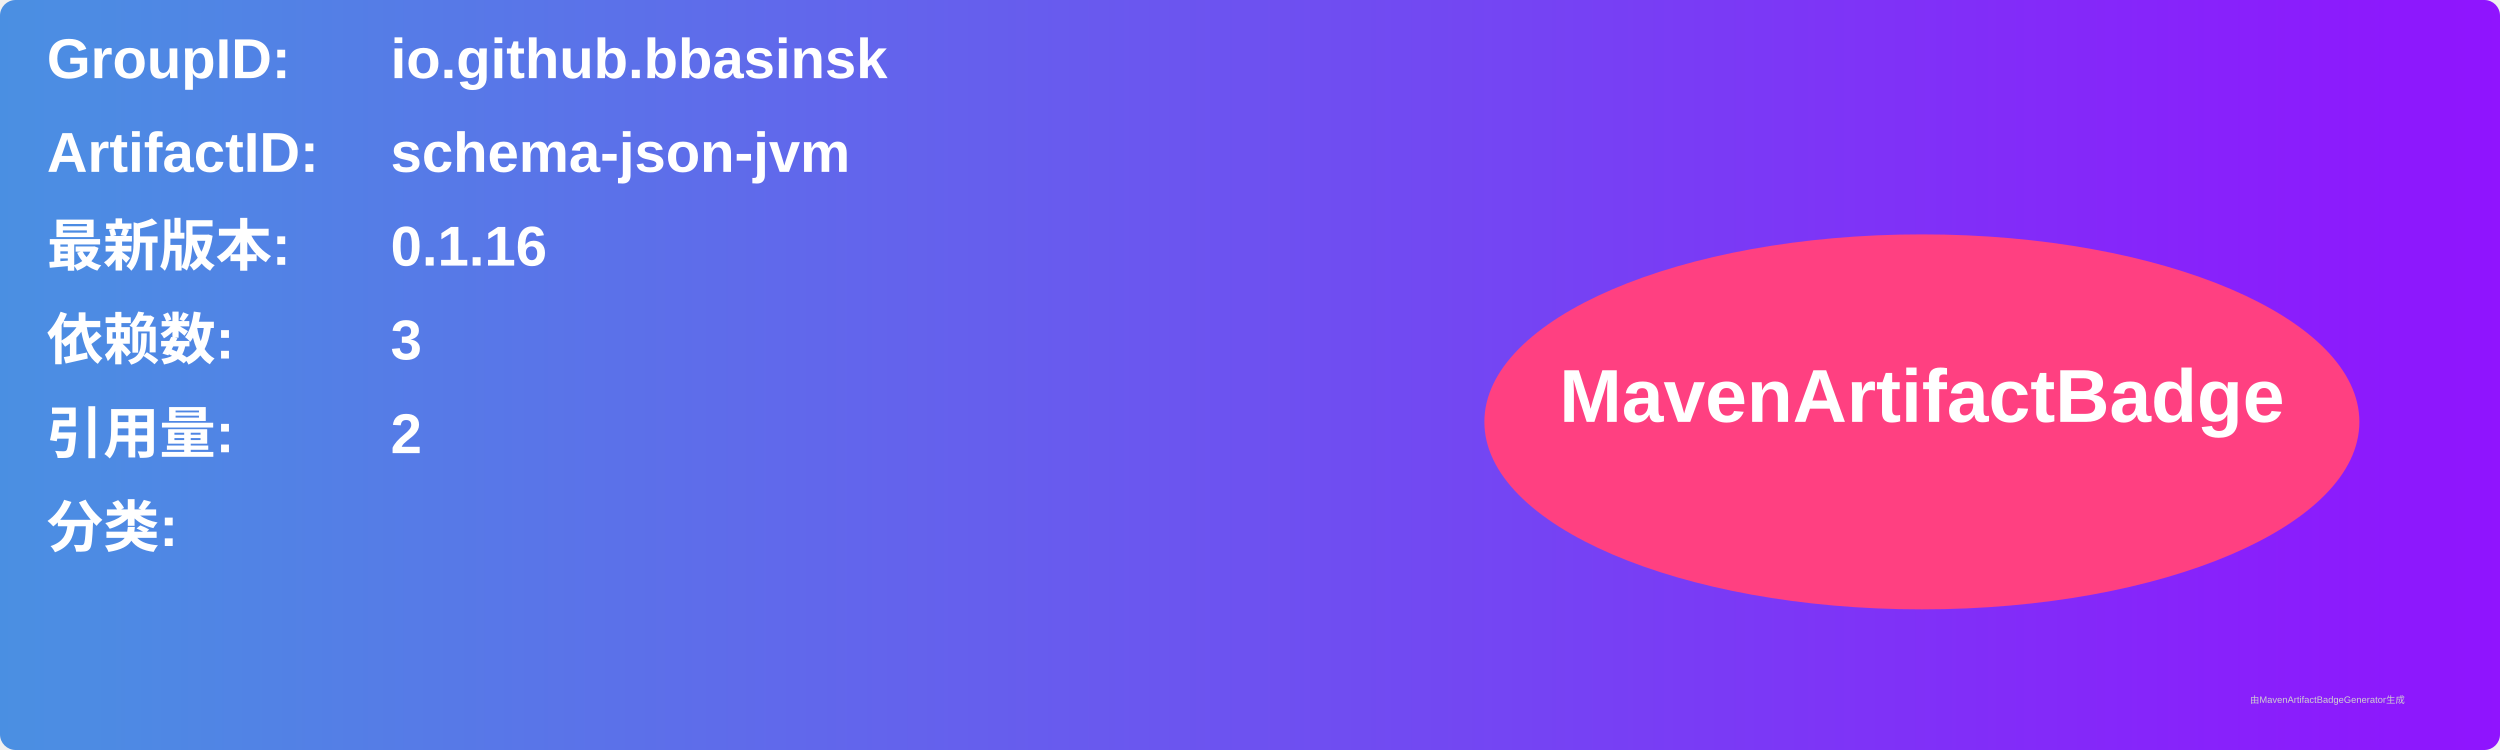
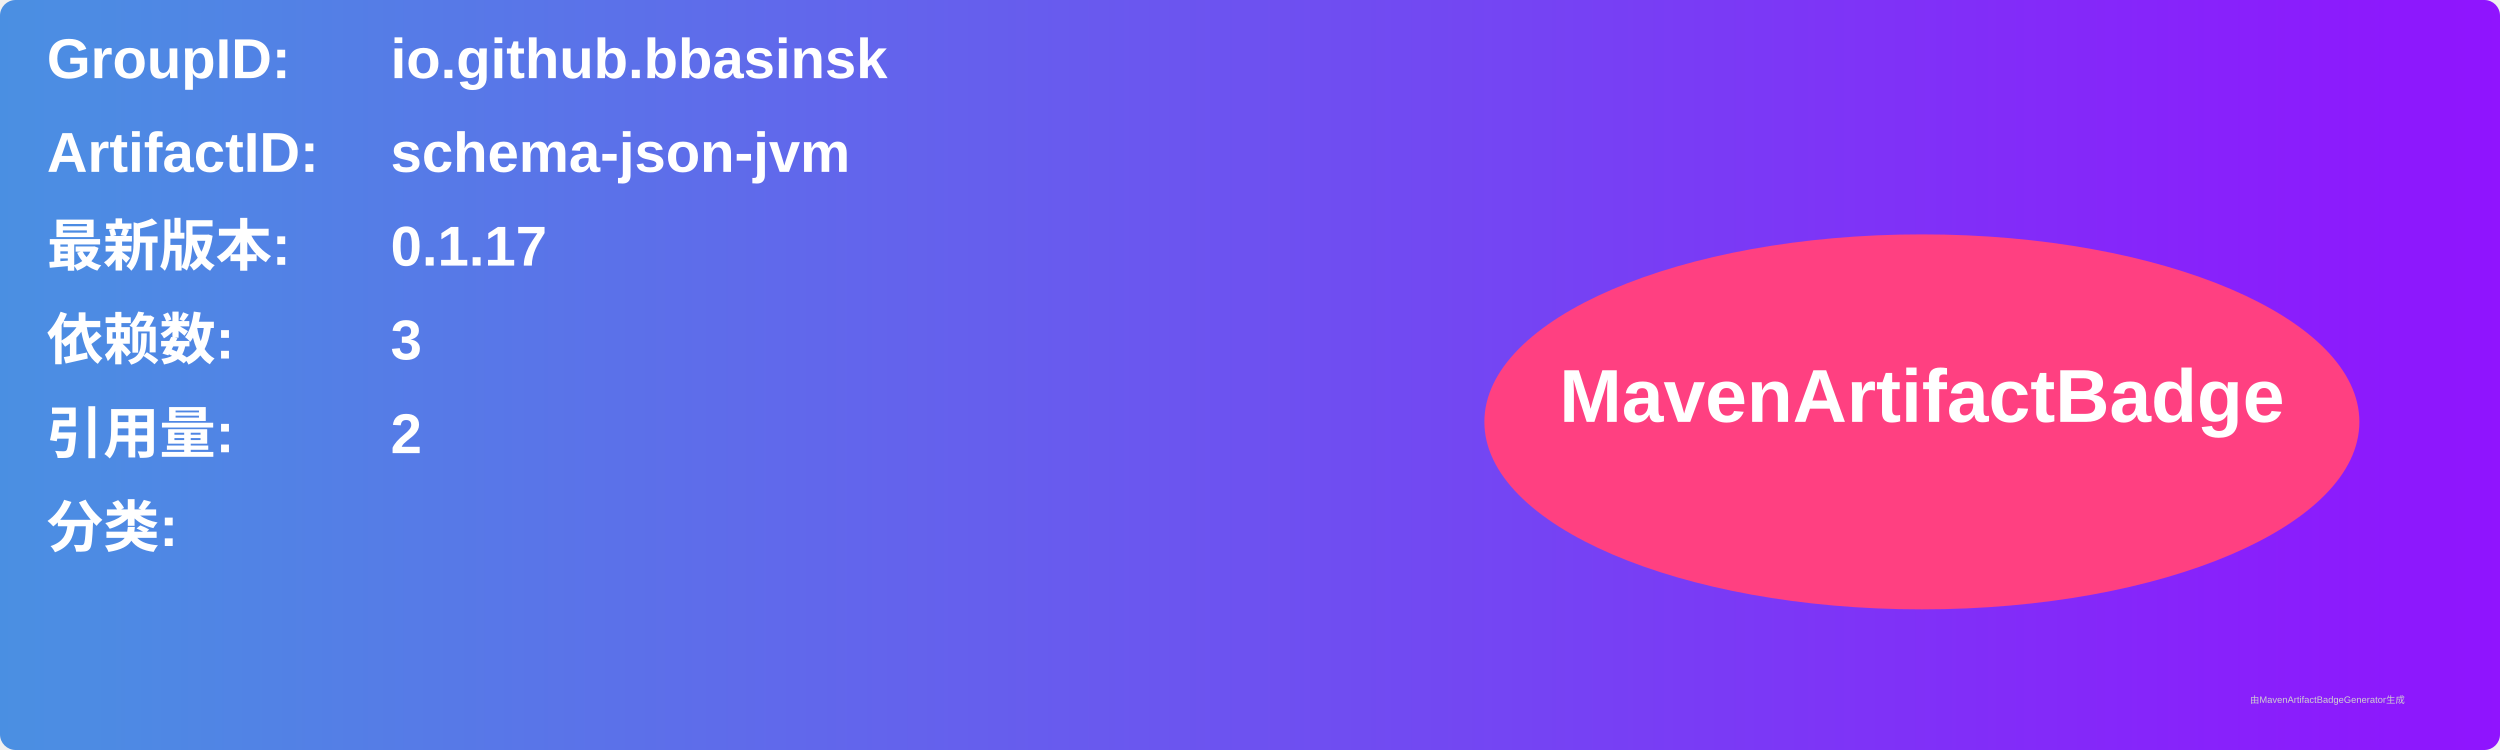
<svg xmlns="http://www.w3.org/2000/svg" width="800" height="240" viewBox="0 0 800 240">
  <linearGradient id="grad" x1="0%" y1="0%" x2="100%" y2="0%">
    <stop offset="0%" stop-color="#4a90e2" />
    <stop offset="100%" stop-color="#9013fe" />
  </linearGradient>
  <rect width="100%" height="100%" rx="5" ry="5" fill="url(#grad)" />
  <g transform="translate(15, 15)">
    <text x="0" y="10" font-family="Arial" font-size="18" fill="white" font-weight="bold" width="260">GroupID:</text>
    <text x="110" y="10" font-family="Arial" font-size="18" fill="white" font-weight="bold" width="460">io.github.bbasinsk</text>
    <text x="0" y="40" font-family="Arial" font-size="18" fill="white" font-weight="bold" width="260">ArtifactID:</text>
    <text x="110" y="40" font-family="Arial" font-size="18" fill="white" font-weight="bold" width="460">schema-json-jvm</text>
    <text x="0" y="70" font-family="Arial" font-size="18" fill="white" font-weight="bold">最新版本:</text>
    <text x="110" y="70" font-family="Arial" font-size="18" fill="white" font-weight="bold">
-       <tspan font-weight="bold">0.1.16</tspan>
+       <tspan font-weight="bold">0.1.17</tspan>
    </text>
    <text x="0" y="100" font-family="Arial" font-size="18" fill="white" font-weight="bold">依赖数: </text>
    <text x="110" y="100" font-family="Arial" font-size="18" fill="white">
      <tspan font-weight="bold">3</tspan>
    </text>
    <text x="0" y="130" font-family="Arial" font-size="18" fill="white" font-weight="bold">引用量: </text>
    <text x="110" y="130" font-family="Arial" font-size="18" fill="white">
      <tspan font-weight="bold">2</tspan>
    </text>
    <text x="0" y="160" font-family="Arial" font-size="18" fill="white" font-weight="bold">分类:</text>
    <text x="10" y="190" font-family="Arial" font-size="10" fill="white">
      <tspan font-weight="bold" />
    </text>
    <ellipse cx="600" cy="120" rx="140" ry="60" fill="#ff4081" />
    <text x="600" y="120" text-anchor="middle" font-family="Arial" font-size="24" fill="white" font-weight="bold">MavenArtifactBadge</text>
  </g>
  <text x="720" y="225" font-family="Arial" font-size="3" fill="#d0d0d0">由MavenArtifactBadgeGenerator生成</text>
</svg>
